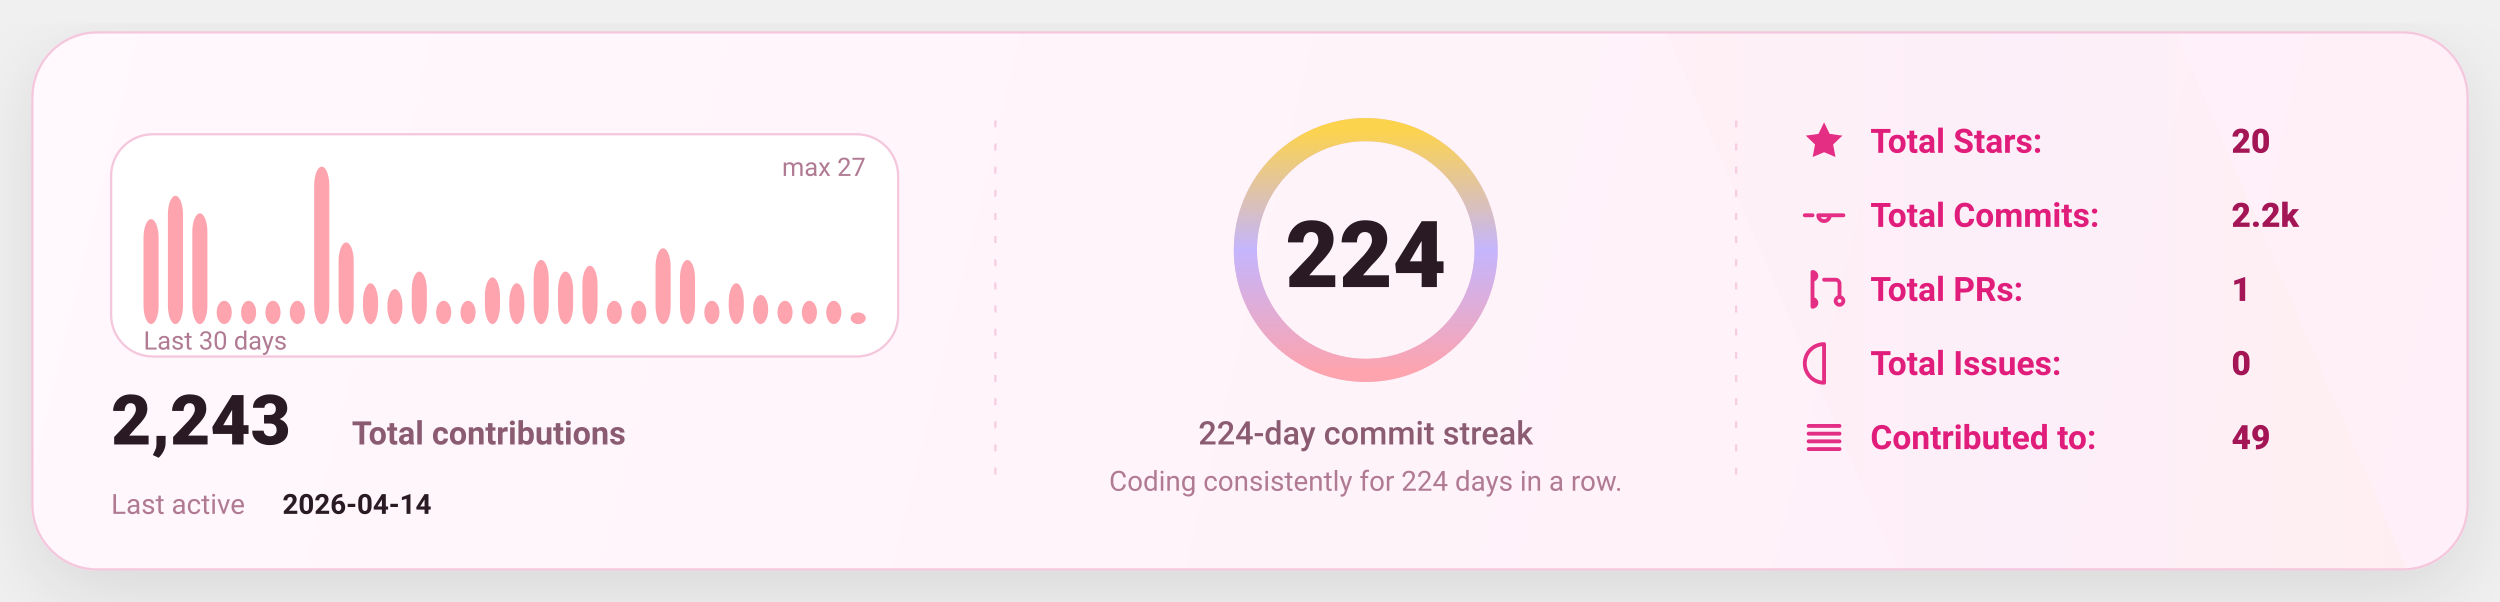
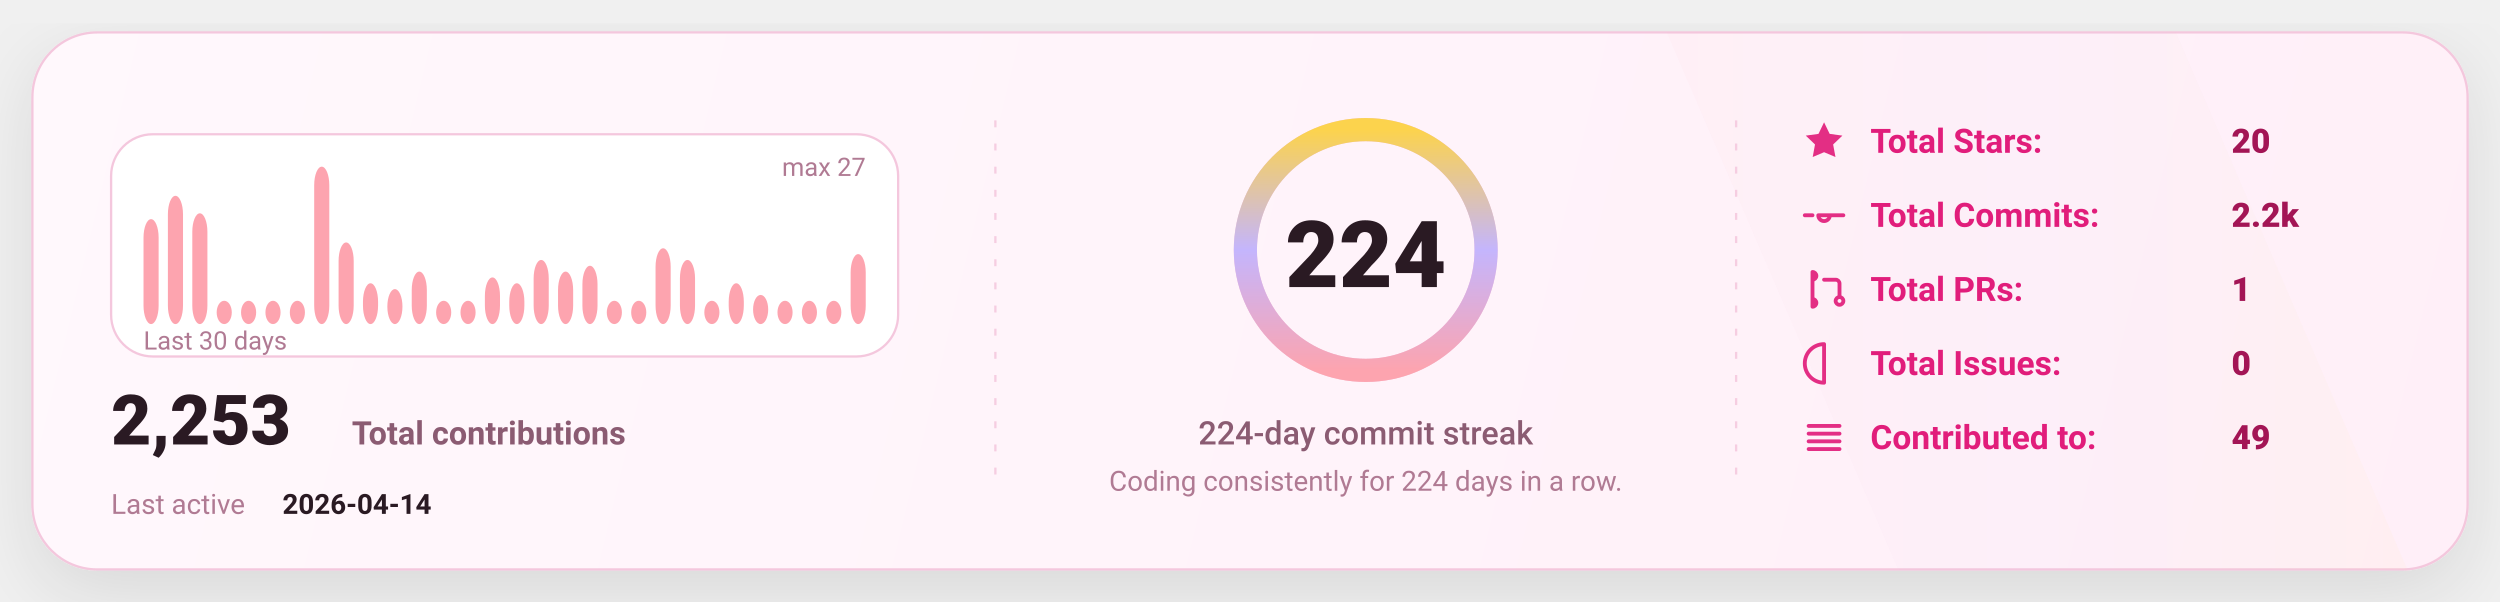
<svg xmlns="http://www.w3.org/2000/svg" width="1080" height="260" viewBox="0 0 1080 260" fill="none" role="img" aria-label="GitHub stats card">
  <defs>
    <linearGradient id="bg" x1="0" y1="0" x2="1080" y2="260" gradientUnits="userSpaceOnUse">
      <stop stop-color="#FFF8FC" />
      <stop offset="1" stop-color="#FFEFF8" />
    </linearGradient>
    <linearGradient id="accent" x1="0" y1="0" x2="1" y2="0">
      <stop offset="0" stop-color="#FDA4AF" />
      <stop offset="0.5" stop-color="#C4B5FD" />
      <stop offset="1" stop-color="#FCD34D" />
    </linearGradient>
    <linearGradient id="chartFill" x1="0" y1="0" x2="0" y2="1">
      <stop stop-color="#FDA4AF" stop-opacity="0.18" />
      <stop offset="1" stop-color="#FDA4AF" stop-opacity="0" />
    </linearGradient>
    <filter id="shadow" x="-20%" y="-20%" width="140%" height="140%">
      <feDropShadow dx="0" dy="10" stdDeviation="16" flood-color="#000000" flood-opacity="0.1" />
    </filter>
    <style>
      text { font-family: "Comic Sans MS","Trebuchet MS","Segoe UI",system-ui,-apple-system,Roboto,Helvetica,Arial,sans-serif; dominant-baseline: alphabetic; }
    </style>
  </defs>
  <rect x="14" y="14" width="1052" height="232" rx="28" fill="url(#bg)" stroke="#F4C7DD" stroke-width="1" filter="url(#shadow)" />
  <path d="M720 14     L940 14     L1040 246     L820 246 Z" fill="url(#accent)" opacity="0.04" />
  <line x1="430" y1="52" x2="430" y2="208" stroke="#F4C7DD" stroke-width="1" stroke-dasharray="3 7" opacity="0.85" />
  <line x1="430" y1="52" x2="430" y2="208" stroke="url(#accent)" stroke-width="1.4" stroke-dasharray="2 7" opacity="0.65" />
  <line x1="750" y1="52" x2="750" y2="208" stroke="#F4C7DD" stroke-width="1" stroke-dasharray="3 7" opacity="0.85" />
  <line x1="750" y1="52" x2="750" y2="208" stroke="url(#accent)" stroke-width="1.4" stroke-dasharray="2 7" opacity="0.65" />
  <g transform="translate(48,58)">
    <rect x="0" y="0" width="340" height="96" rx="18" fill="#FFFFFF" stroke="#F4C7DD" />
    <rect x="14.00" y="36.67" width="6.53" height="45.33" rx="8.00" fill="#FDA4AF" />
    <rect x="24.53" y="26.59" width="6.53" height="55.41" rx="8.00" fill="#FDA4AF" />
    <rect x="35.07" y="34.15" width="6.53" height="47.85" rx="8.00" fill="#FDA4AF" />
    <rect x="45.60" y="71.93" width="6.53" height="10.07" rx="8.00" fill="#FDA4AF" />
    <rect x="56.13" y="71.93" width="6.53" height="10.07" rx="8.00" fill="#FDA4AF" />
    <rect x="66.67" y="71.93" width="6.53" height="10.07" rx="8.00" fill="#FDA4AF" />
    <rect x="77.20" y="71.93" width="6.53" height="10.07" rx="8.00" fill="#FDA4AF" />
    <rect x="87.73" y="14.00" width="6.53" height="68.00" rx="8.00" fill="#FDA4AF" />
    <rect x="98.27" y="46.74" width="6.53" height="35.26" rx="8.00" fill="#FDA4AF" />
    <rect x="108.80" y="64.37" width="6.53" height="17.63" rx="8.00" fill="#FDA4AF" />
    <rect x="119.33" y="66.89" width="6.53" height="15.11" rx="8.00" fill="#FDA4AF" />
    <rect x="129.87" y="59.33" width="6.53" height="22.67" rx="8.00" fill="#FDA4AF" />
    <rect x="140.40" y="71.93" width="6.53" height="10.07" rx="8.00" fill="#FDA4AF" />
    <rect x="150.93" y="71.93" width="6.53" height="10.07" rx="8.00" fill="#FDA4AF" />
    <rect x="161.47" y="61.85" width="6.53" height="20.15" rx="8.00" fill="#FDA4AF" />
    <rect x="172.00" y="64.37" width="6.53" height="17.63" rx="8.00" fill="#FDA4AF" />
    <rect x="182.53" y="54.30" width="6.53" height="27.70" rx="8.00" fill="#FDA4AF" />
    <rect x="193.07" y="59.33" width="6.53" height="22.67" rx="8.00" fill="#FDA4AF" />
    <rect x="203.60" y="56.81" width="6.53" height="25.19" rx="8.00" fill="#FDA4AF" />
    <rect x="214.13" y="71.93" width="6.53" height="10.07" rx="8.00" fill="#FDA4AF" />
    <rect x="224.67" y="71.93" width="6.53" height="10.07" rx="8.00" fill="#FDA4AF" />
    <rect x="235.20" y="49.26" width="6.53" height="32.74" rx="8.00" fill="#FDA4AF" />
    <rect x="245.73" y="54.30" width="6.53" height="27.70" rx="8.00" fill="#FDA4AF" />
    <rect x="256.27" y="71.93" width="6.53" height="10.07" rx="8.00" fill="#FDA4AF" />
    <rect x="266.80" y="64.37" width="6.53" height="17.63" rx="8.00" fill="#FDA4AF" />
    <rect x="277.33" y="69.41" width="6.53" height="12.59" rx="8.00" fill="#FDA4AF" />
    <rect x="287.87" y="71.93" width="6.53" height="10.07" rx="8.00" fill="#FDA4AF" />
    <rect x="298.40" y="71.93" width="6.53" height="10.07" rx="8.00" fill="#FDA4AF" />
    <rect x="308.93" y="71.93" width="6.53" height="10.07" rx="8.00" fill="#FDA4AF" />
-     <rect x="319.47" y="76.96" width="6.53" height="5.04" rx="8.00" fill="#FDA4AF" />
+     <rect x="319.47" y="51.78" width="6.53" height="30.22" rx="8.00" fill="#FDA4AF" />
    <text x="14" y="93.00" fill="#B07A93" font-size="11">
      Last 30 days
    </text>
    <text x="326.00" y="18" text-anchor="end" fill="#B07A93" font-size="11">
      max 27
    </text>
    <g transform="translate(0,134)">
      <text x="0" y="0" fill="#2A1A23" font-size="30" font-weight="820">
-         2,243
+         2,253
      </text>
      <text x="104" y="0" fill="#8B5B72" font-size="14" font-weight="650">
        Total contributions
      </text>
      <text x="0" y="30" fill="#B07A93" font-size="12">
        Last active
      </text>
      <text x="74" y="30" fill="#2A1A23" font-size="12" font-weight="700">
        2026-04-14
      </text>
    </g>
  </g>
  <g>
    <circle cx="590" cy="108" r="52" stroke="#F4C7DD" stroke-width="10" />
    <circle cx="590" cy="108" r="52" stroke="url(#accent)" stroke-width="10" stroke-linecap="round" stroke-dasharray="326.73 326.73" transform="rotate(-90 590 108)" />
    <text x="590" y="124.00" text-anchor="middle" fill="#2A1A23" font-size="40" font-weight="900">
      224
    </text>
    <text x="590" y="192.00" text-anchor="middle" fill="#8B5B72" font-size="14" font-weight="450">
      224-day commit streak
    </text>
    <text x="590" y="212.00" text-anchor="middle" fill="#B07A93" font-size="12" font-weight="420">
      Coding consistently for 224 days in a row.
    </text>
  </g>
  <g transform="translate(778,66)">
    <g transform="translate(0,0)">
      <g transform="translate(0,-15)">
        <svg x="0" y="0" width="20" height="20" viewBox="0 0 24 24" fill="none">
          <path d="M12 2.2l2.9 6 6.6.9-4.8 4.6 1.2 6.5L12 17.7 6.1 20.2l1.2-6.5-4.8-4.6 6.6-.9L12 2.2z" fill="#E11D7B" opacity="0.92" />
        </svg>
      </g>
      <text x="30" y="0" fill="#E11D7B" font-size="14.5" font-weight="650">
            Total Stars:
          </text>
      <text x="186" y="0" fill="#A31555" font-size="14.5" font-weight="850">
            20
          </text>
    </g>
    <g transform="translate(0,32)">
      <g transform="translate(0,-15)">
        <svg x="0" y="0" width="20" height="20" viewBox="0 0 24 24" fill="none">
          <path d="M9 12a3 3 0 1 0 6 0Zm-7 0h4m8 0h8" stroke="#E11D7B" stroke-width="2" stroke-linecap="round" stroke-linejoin="round" opacity="0.92" />
        </svg>
      </g>
      <text x="30" y="0" fill="#E11D7B" font-size="14.5" font-weight="650">
            Total Commits:
          </text>
      <text x="186" y="0" fill="#A31555" font-size="14.5" font-weight="850">
            2.2k
          </text>
    </g>
    <g transform="translate(0,64)">
      <g transform="translate(0,-15)">
        <svg x="0" y="0" width="20" height="20" viewBox="0 0 24 24" fill="none">
          <path d="M6 4v16m0-13a2 2 0 1 0 0-4Zm0 14a2 2 0 1 0 0-4Zm6-14h6a2 2 0 0 1 2 2v7m0 0a2 2 0 1 0 0 4 2 2 0 0 0 0-4Z" stroke="#E11D7B" stroke-width="2" stroke-linecap="round" stroke-linejoin="round" opacity="0.92" />
        </svg>
      </g>
      <text x="30" y="0" fill="#E11D7B" font-size="14.5" font-weight="650">
            Total PRs:
          </text>
      <text x="186" y="0" fill="#A31555" font-size="14.5" font-weight="850">
            1
          </text>
    </g>
    <g transform="translate(0,96)">
      <g transform="translate(0,-15)">
        <svg x="0" y="0" width="20" height="20" viewBox="0 0 24 24" fill="none">
          <path d="M12 2a10 10 0 1 0 0 20Zm0 6v6m0 4h.01" stroke="#E11D7B" stroke-width="2" stroke-linecap="round" stroke-linejoin="round" opacity="0.92" />
        </svg>
      </g>
      <text x="30" y="0" fill="#E11D7B" font-size="14.5" font-weight="650">
            Total Issues:
          </text>
      <text x="186" y="0" fill="#A31555" font-size="14.5" font-weight="850">
            0
          </text>
    </g>
    <g transform="translate(0,128)">
      <g transform="translate(0,-15)">
        <svg x="0" y="0" width="20" height="20" viewBox="0 0 24 24" fill="none">
          <path d="M4 6h16M4 10h16M4 14h16M4 18h16" stroke="#E11D7B" stroke-width="2" stroke-linecap="round" stroke-linejoin="round" opacity="0.92" />
        </svg>
      </g>
      <text x="30" y="0" fill="#E11D7B" font-size="14.5" font-weight="650">
            Contributed to:
          </text>
      <text x="186" y="0" fill="#A31555" font-size="14.5" font-weight="850">
            49
          </text>
    </g>
  </g>
</svg>
